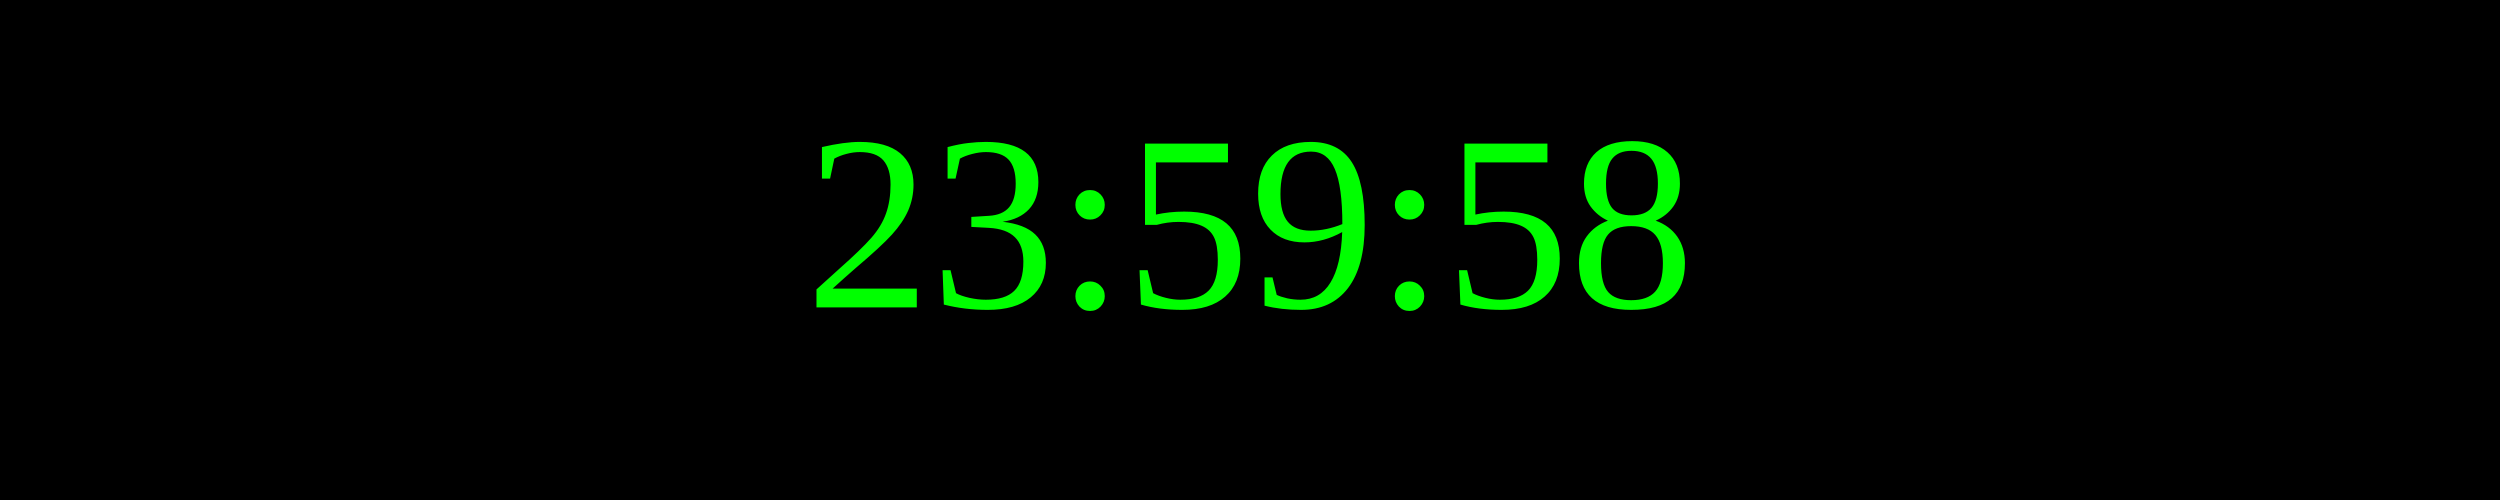
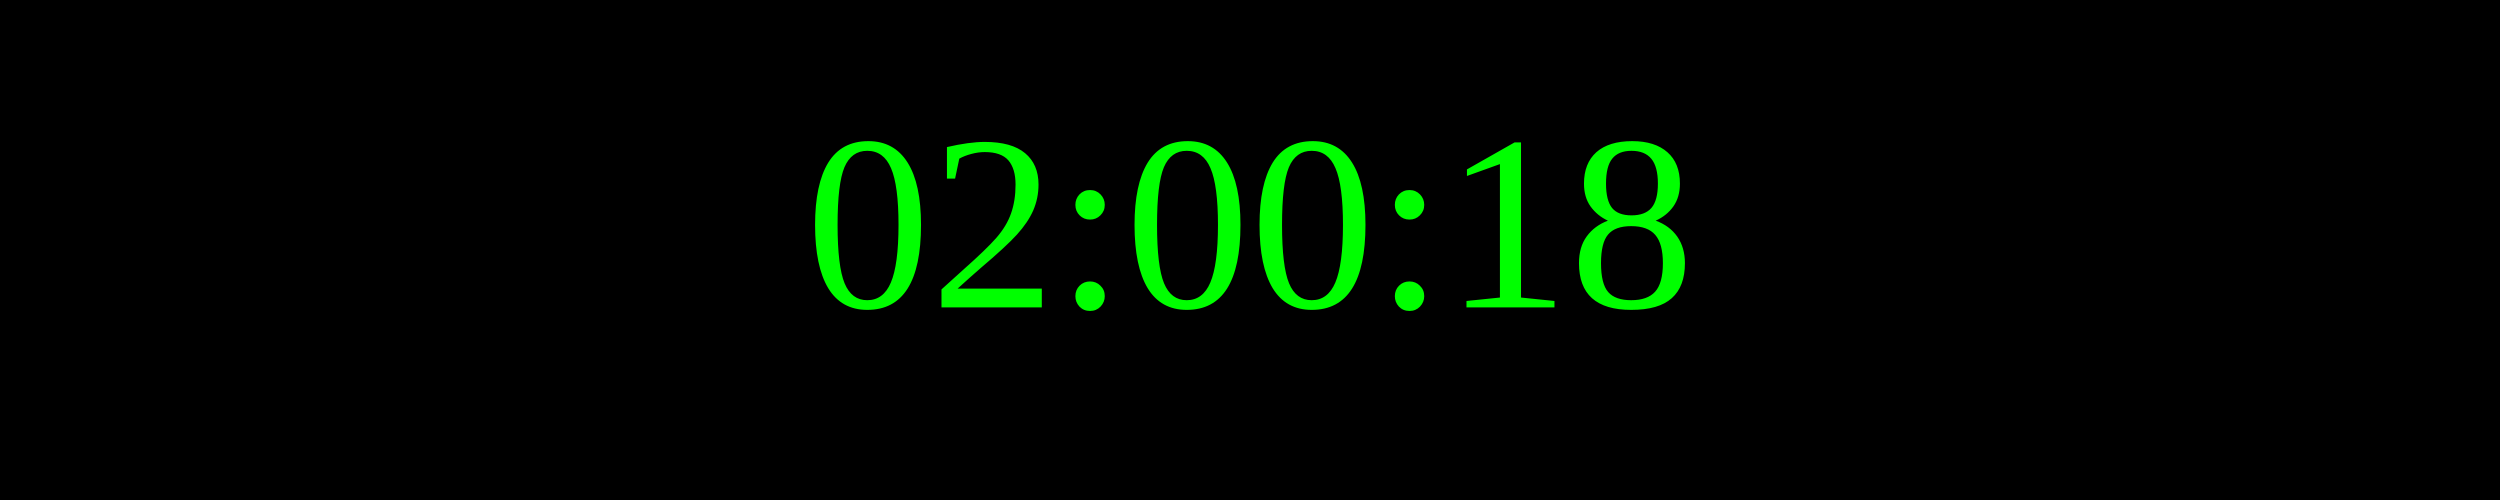
<svg xmlns="http://www.w3.org/2000/svg" width="250" height="50">
  <rect width="100%" height="100%" fill="black" />
  <text x="50%" y="50%" font-size="25" fill="lime" text-anchor="middle" dominant-baseline="middle">
- 23:59:58
+ 02:00:18
</text>
</svg>
